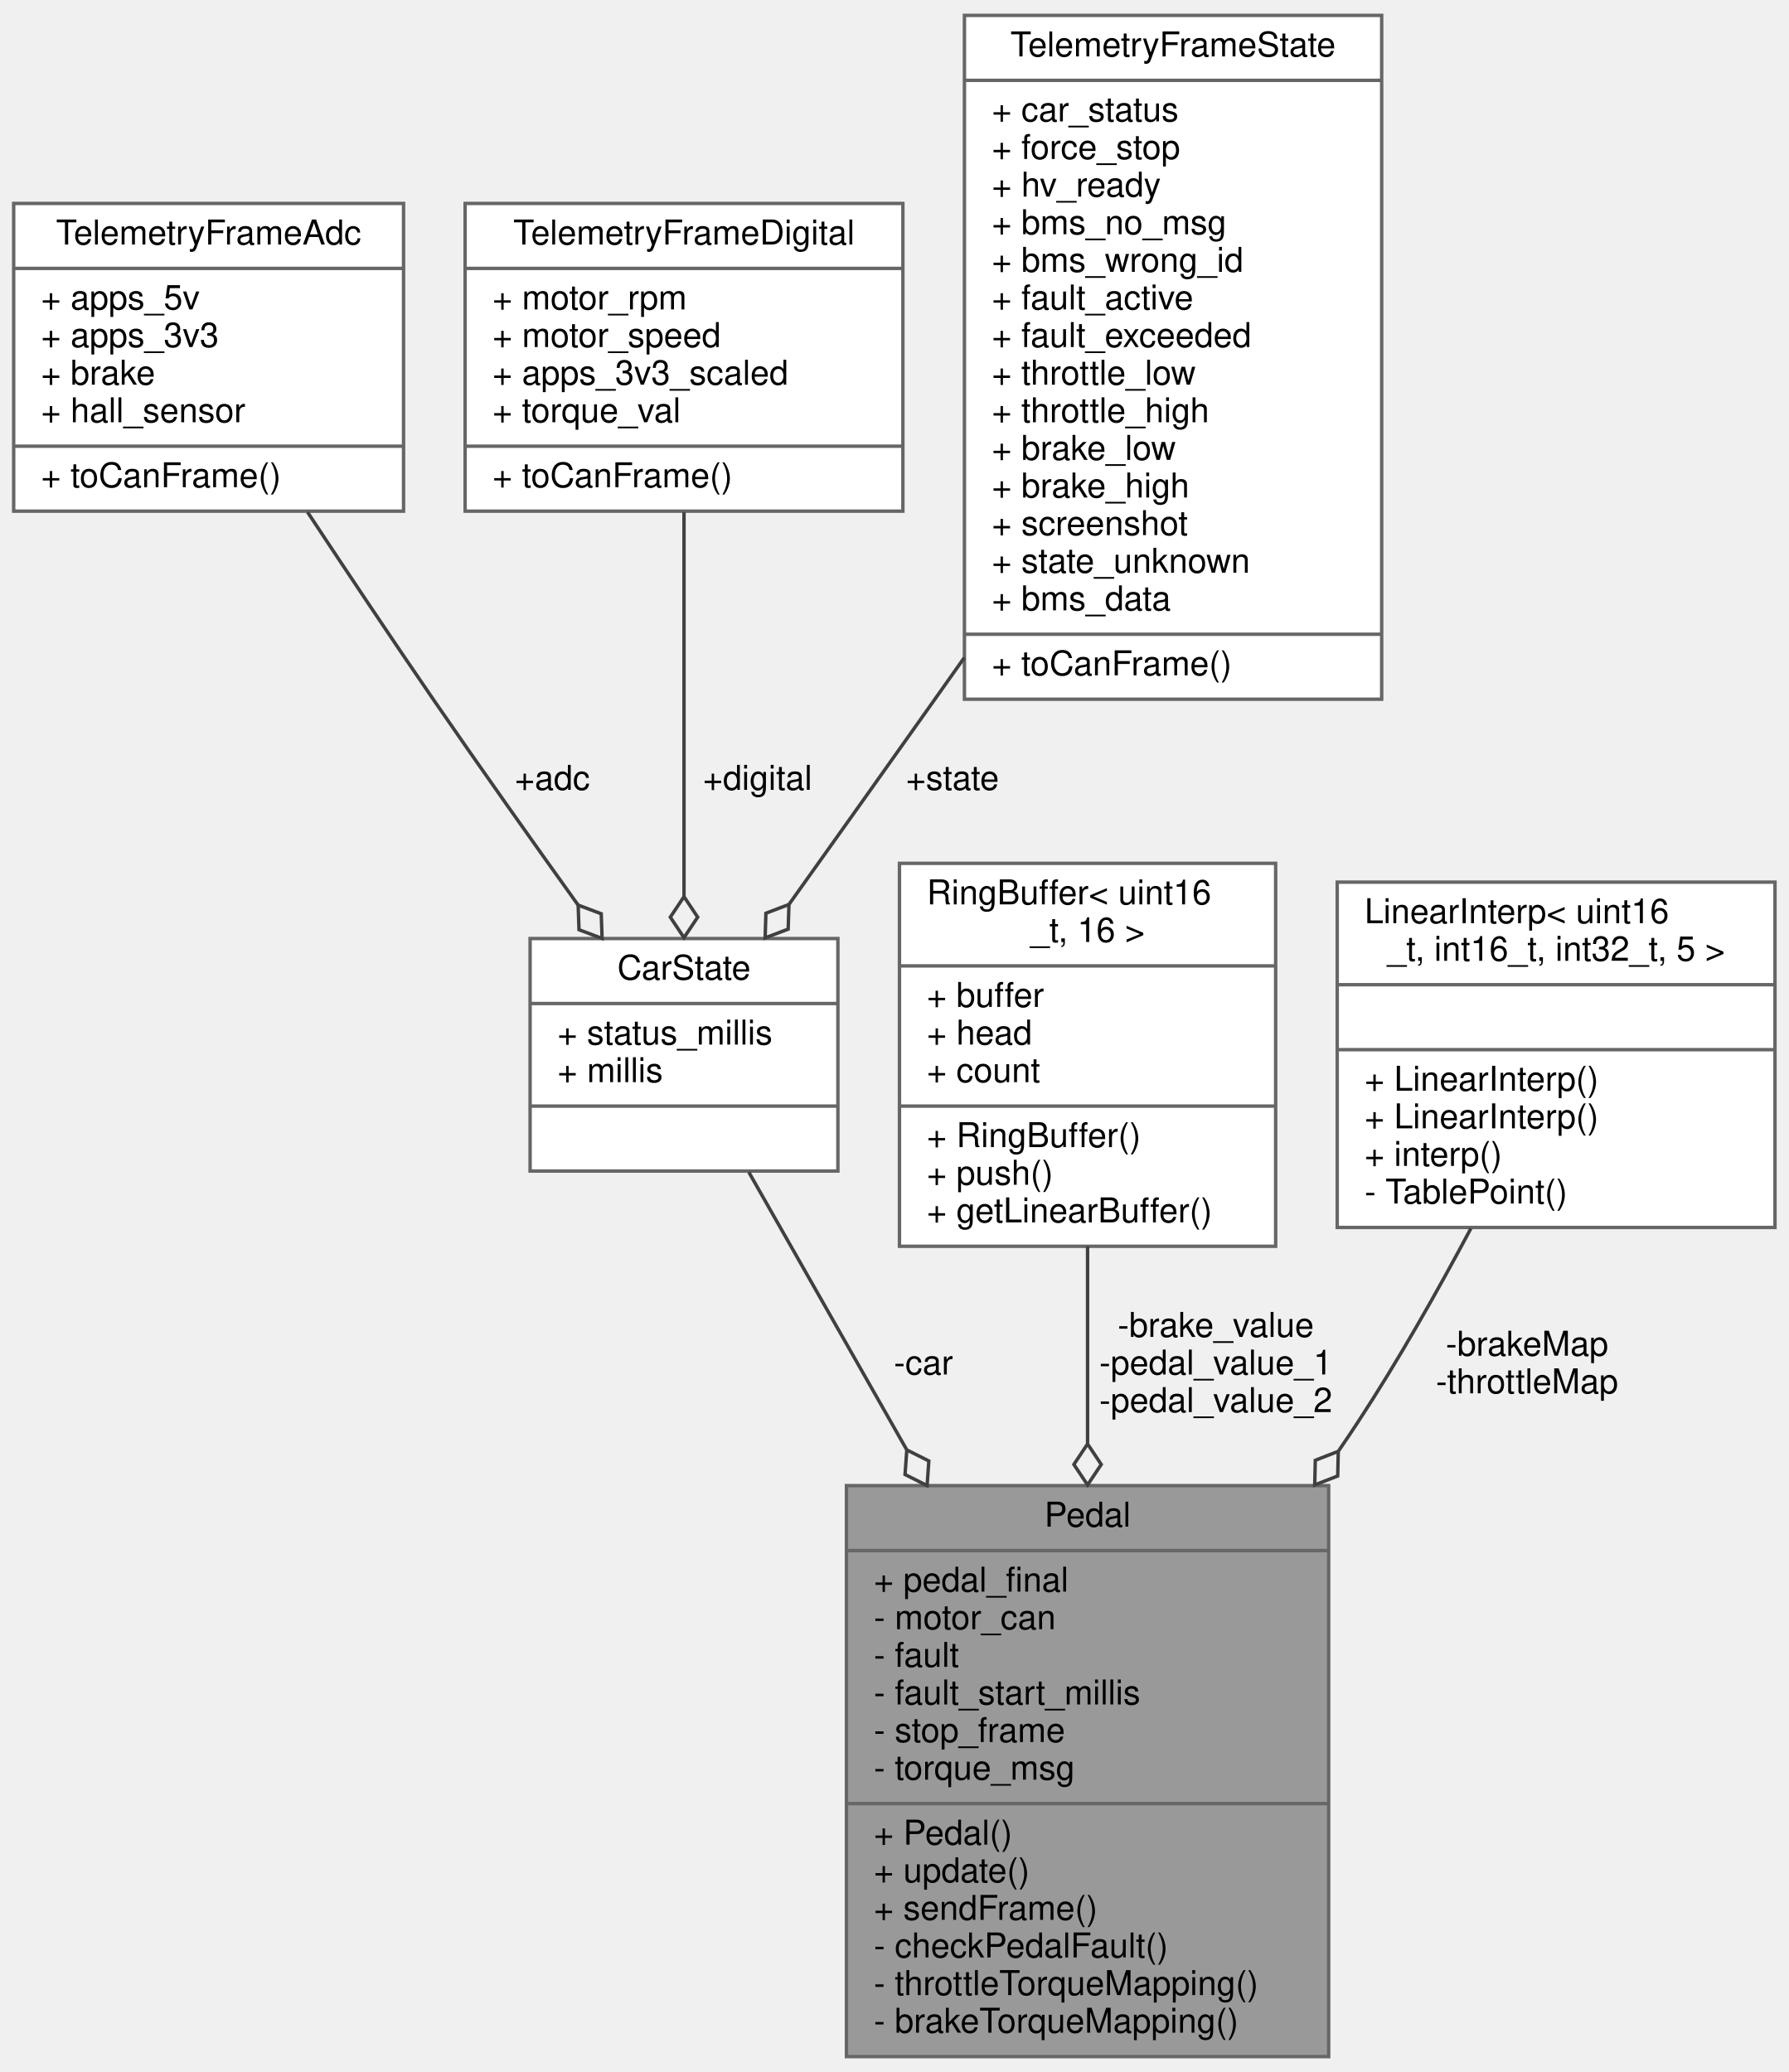
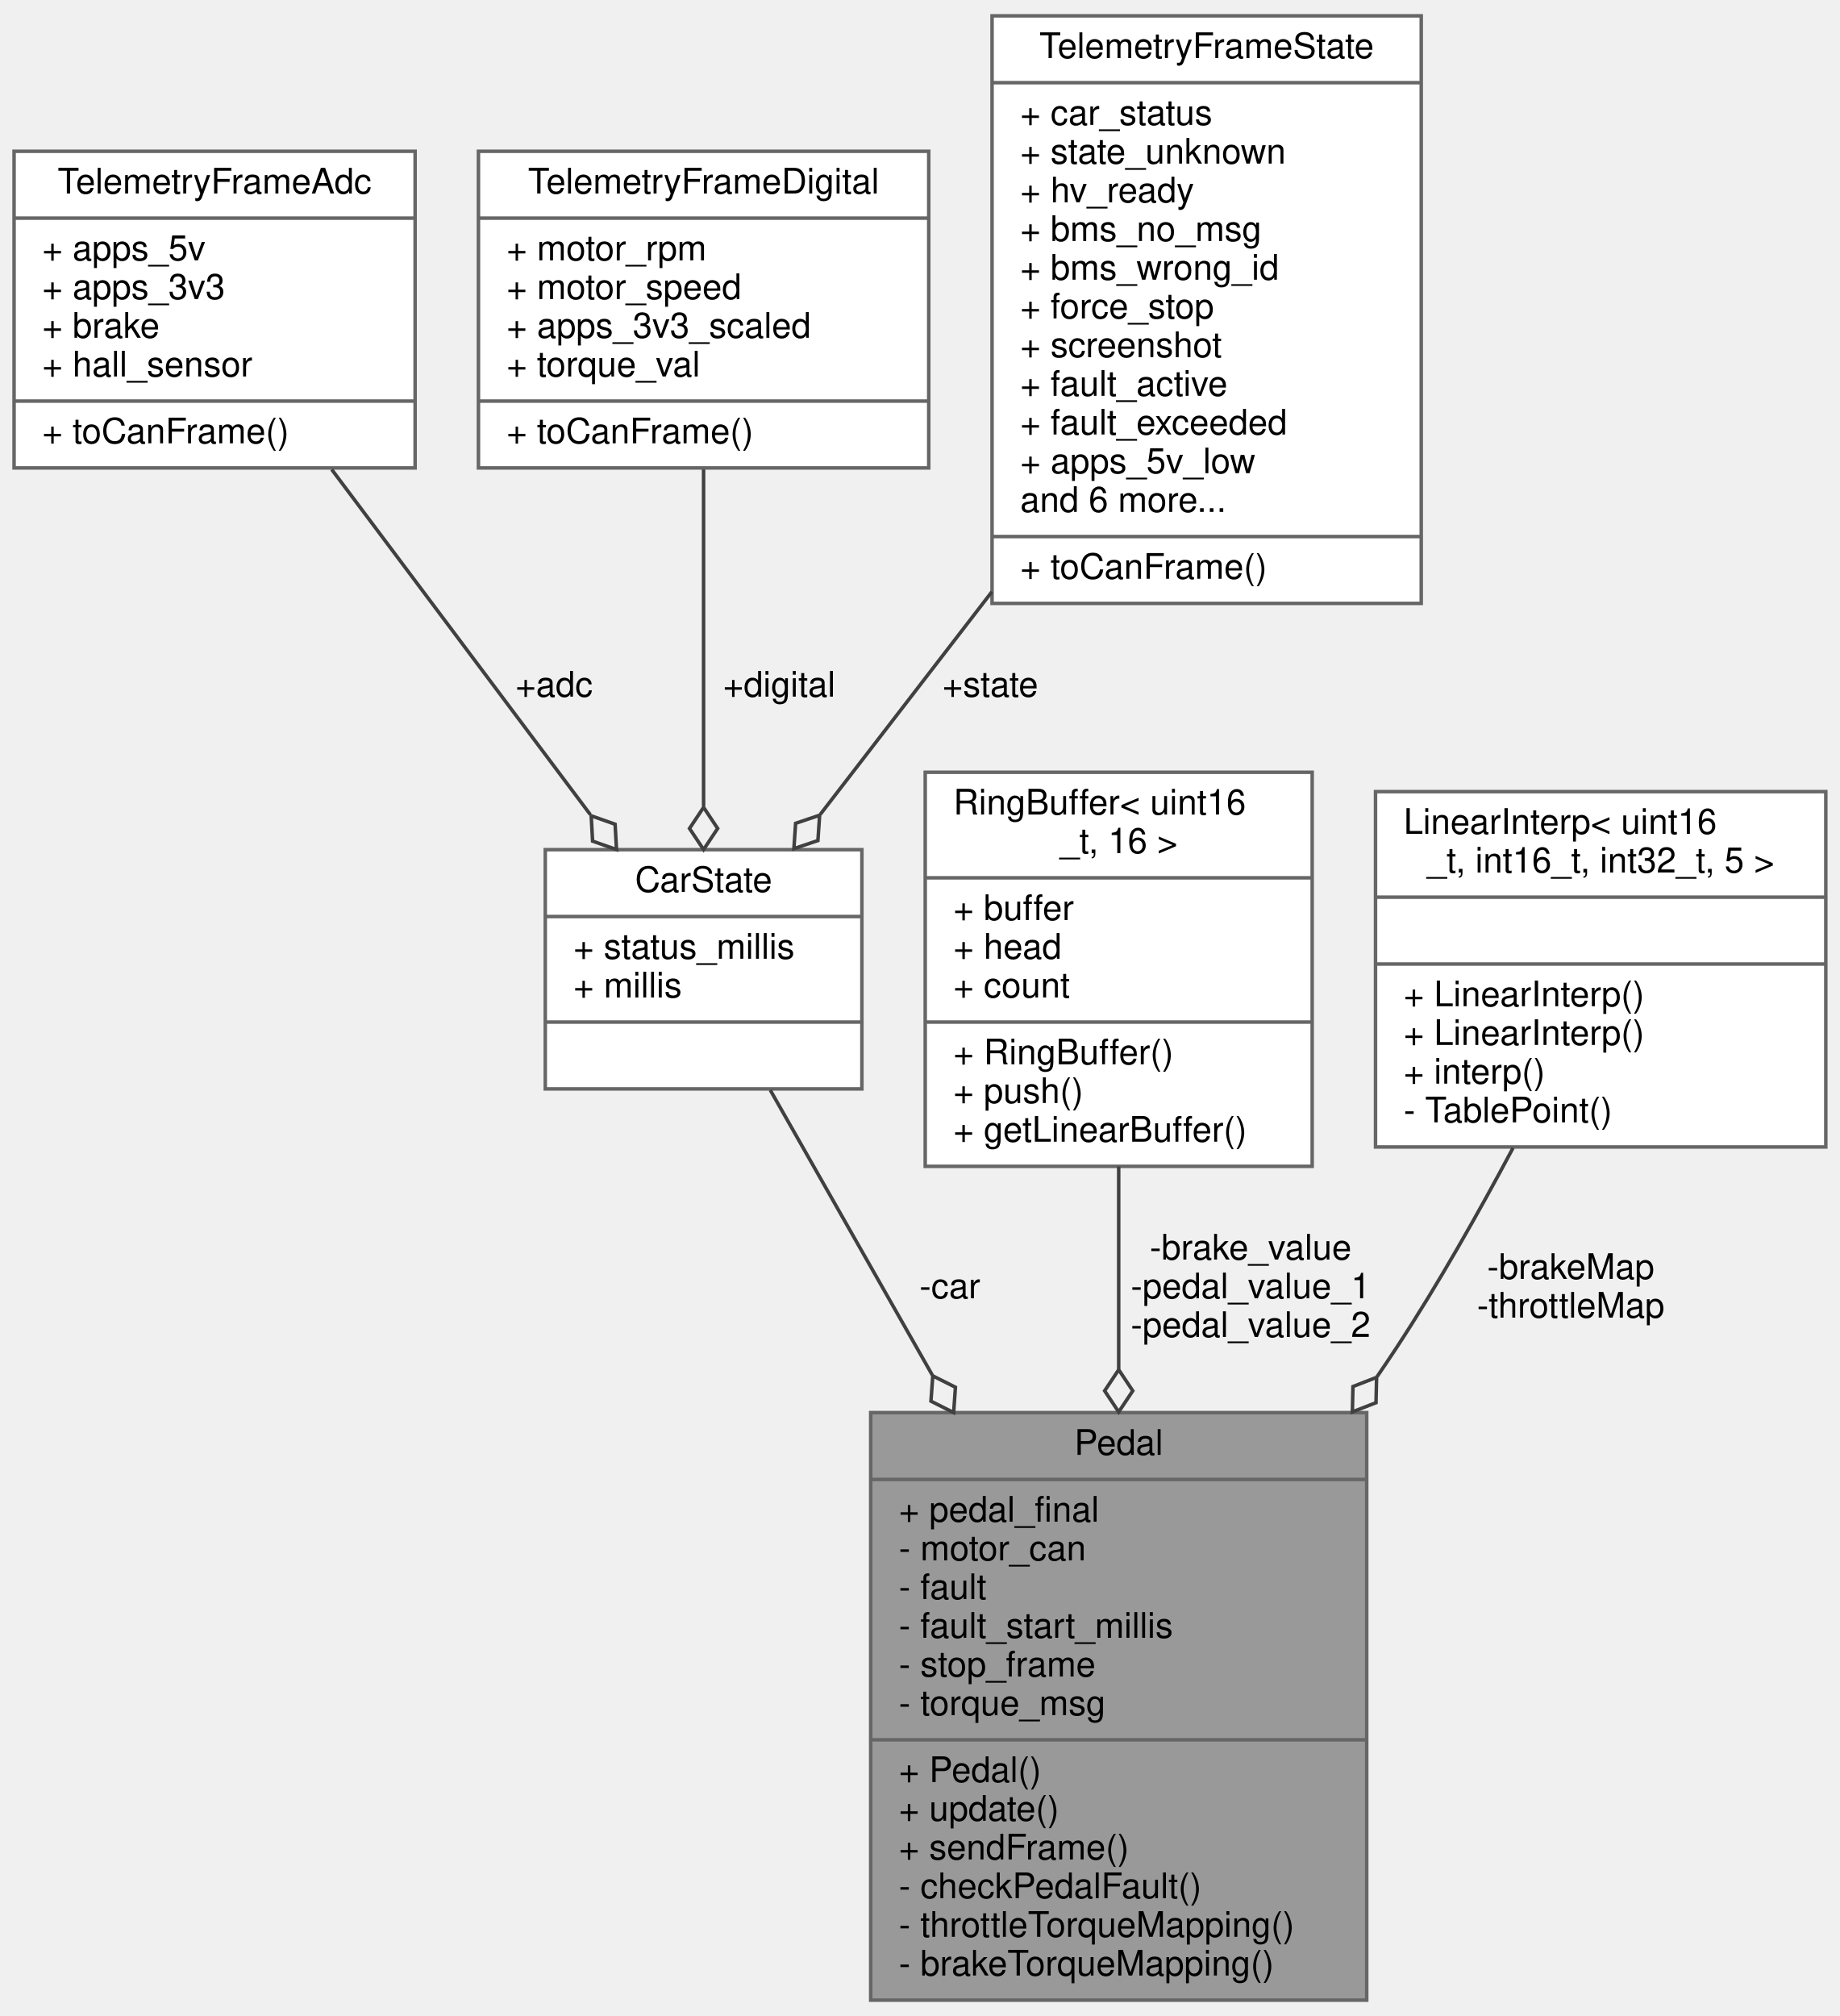
- <svg xmlns="http://www.w3.org/2000/svg" xmlns:xlink="http://www.w3.org/1999/xlink" width="523pt" height="606pt" viewBox="0.00 0.00 523.00 606.00">
-   <g id="graph0" class="graph" transform="scale(1 1) rotate(0) translate(4 602)">
+ <svg xmlns="http://www.w3.org/2000/svg" xmlns:xlink="http://www.w3.org/1999/xlink" width="523pt" height="573pt" viewBox="0.00 0.00 523.00 573.00">
+   <g id="graph0" class="graph" transform="scale(1 1) rotate(0) translate(4 569)">
    <g id="node1" class="node">
      <g id="a_node1">
        <a xlink:title="Pedal class for managing throttle and brake pedal inputs. Handles filtering, fault detection,...">
          <polygon fill="#999999" stroke="#666666" points="243.5,-0.5 243.5,-167.5 384.5,-167.5 384.5,-0.5 243.5,-0.5" />
          <text text-anchor="middle" x="314" y="-155.5" font-family="Helvetica,sans-Serif" font-size="10.00">Pedal</text>
          <polyline fill="none" stroke="#666666" points="243.5,-148.5 384.5,-148.5 " />
          <text text-anchor="start" x="251.5" y="-136.5" font-family="Helvetica,sans-Serif" font-size="10.00">+ pedal_final</text>
          <text text-anchor="start" x="251.5" y="-125.5" font-family="Helvetica,sans-Serif" font-size="10.00">- motor_can</text>
          <text text-anchor="start" x="251.5" y="-114.5" font-family="Helvetica,sans-Serif" font-size="10.00">- fault</text>
          <text text-anchor="start" x="251.5" y="-103.5" font-family="Helvetica,sans-Serif" font-size="10.00">- fault_start_millis</text>
          <text text-anchor="start" x="251.5" y="-92.5" font-family="Helvetica,sans-Serif" font-size="10.00">- stop_frame</text>
          <text text-anchor="start" x="251.5" y="-81.5" font-family="Helvetica,sans-Serif" font-size="10.00">- torque_msg</text>
          <polyline fill="none" stroke="#666666" points="243.5,-74.5 384.5,-74.5 " />
          <text text-anchor="start" x="251.5" y="-62.5" font-family="Helvetica,sans-Serif" font-size="10.00">+ Pedal()</text>
          <text text-anchor="start" x="251.5" y="-51.5" font-family="Helvetica,sans-Serif" font-size="10.00">+ update()</text>
          <text text-anchor="start" x="251.5" y="-40.5" font-family="Helvetica,sans-Serif" font-size="10.00">+ sendFrame()</text>
          <text text-anchor="start" x="251.5" y="-29.5" font-family="Helvetica,sans-Serif" font-size="10.00">- checkPedalFault()</text>
          <text text-anchor="start" x="251.5" y="-18.5" font-family="Helvetica,sans-Serif" font-size="10.00">- throttleTorqueMapping()</text>
          <text text-anchor="start" x="251.5" y="-7.5" font-family="Helvetica,sans-Serif" font-size="10.00">- brakeTorqueMapping()</text>
        </a>
      </g>
    </g>
    <g id="node2" class="node">
      <g id="a_node2">
        <a xlink:href="structCarState.html" target="_top" xlink:title="Represents the state of the car. Holds telemetry data and status, used as central data sharing struct...">
          <polygon fill="white" stroke="#666666" points="151,-259.5 151,-327.5 241,-327.5 241,-259.5 151,-259.5" />
          <text text-anchor="middle" x="196" y="-315.5" font-family="Helvetica,sans-Serif" font-size="10.00">CarState</text>
          <polyline fill="none" stroke="#666666" points="151,-308.5 241,-308.5 " />
          <text text-anchor="start" x="159" y="-296.5" font-family="Helvetica,sans-Serif" font-size="10.00">+ status_millis</text>
          <text text-anchor="start" x="159" y="-285.5" font-family="Helvetica,sans-Serif" font-size="10.00">+ millis</text>
          <polyline fill="none" stroke="#666666" points="151,-278.5 241,-278.5 " />
          <text text-anchor="middle" x="196" y="-266.5" font-family="Helvetica,sans-Serif" font-size="10.00"> </text>
        </a>
      </g>
    </g>
    <g id="edge1" class="edge">
      <path fill="none" stroke="#404040" d="M214.96,-259.16C227.49,-237.12 244.59,-207.06 261.05,-178.11" />
      <polygon fill="none" stroke="#404040" points="261.15,-177.94 260.63,-170.75 267.08,-167.51 267.59,-174.71 261.15,-177.94" />
      <text text-anchor="middle" x="266" y="-200" font-family="Helvetica,sans-Serif" font-size="10.00"> -car</text>
    </g>
    <g id="node3" class="node">
      <g id="a_node3">
        <a xlink:href="structTelemetryFrameAdc.html" target="_top" xlink:title="Telemetry frame structure for ADC readings.">
-           <polygon fill="white" stroke="#666666" points="0,-452.5 0,-542.5 114,-542.5 114,-452.5 0,-452.5" />
-           <text text-anchor="middle" x="57" y="-530.5" font-family="Helvetica,sans-Serif" font-size="10.00">TelemetryFrameAdc</text>
-           <polyline fill="none" stroke="#666666" points="0,-523.5 114,-523.5 " />
-           <text text-anchor="start" x="8" y="-511.5" font-family="Helvetica,sans-Serif" font-size="10.00">+ apps_5v</text>
-           <text text-anchor="start" x="8" y="-500.5" font-family="Helvetica,sans-Serif" font-size="10.00">+ apps_3v3</text>
-           <text text-anchor="start" x="8" y="-489.5" font-family="Helvetica,sans-Serif" font-size="10.00">+ brake</text>
-           <text text-anchor="start" x="8" y="-478.5" font-family="Helvetica,sans-Serif" font-size="10.00">+ hall_sensor</text>
-           <polyline fill="none" stroke="#666666" points="0,-471.5 114,-471.5 " />
-           <text text-anchor="start" x="8" y="-459.5" font-family="Helvetica,sans-Serif" font-size="10.00">+ toCanFrame()</text>
+           <polygon fill="white" stroke="#666666" points="0,-436 0,-526 114,-526 114,-436 0,-436" />
+           <text text-anchor="middle" x="57" y="-514" font-family="Helvetica,sans-Serif" font-size="10.00">TelemetryFrameAdc</text>
+           <polyline fill="none" stroke="#666666" points="0,-507 114,-507 " />
+           <text text-anchor="start" x="8" y="-495" font-family="Helvetica,sans-Serif" font-size="10.00">+ apps_5v</text>
+           <text text-anchor="start" x="8" y="-484" font-family="Helvetica,sans-Serif" font-size="10.00">+ apps_3v3</text>
+           <text text-anchor="start" x="8" y="-473" font-family="Helvetica,sans-Serif" font-size="10.00">+ brake</text>
+           <text text-anchor="start" x="8" y="-462" font-family="Helvetica,sans-Serif" font-size="10.00">+ hall_sensor</text>
+           <polyline fill="none" stroke="#666666" points="0,-455 114,-455 " />
+           <text text-anchor="start" x="8" y="-443" font-family="Helvetica,sans-Serif" font-size="10.00">+ toCanFrame()</text>
        </a>
      </g>
    </g>
    <g id="edge2" class="edge">
-       <path fill="none" stroke="#404040" d="M85.93,-452.21C97.35,-434.9 110.67,-414.94 123,-397 136.58,-377.25 151.92,-355.61 165.02,-337.32" />
-       <polygon fill="none" stroke="#404040" points="165.05,-337.29 165.3,-330.08 172.05,-327.54 171.8,-334.75 165.05,-337.29" />
-       <text text-anchor="middle" x="157.5" y="-371" font-family="Helvetica,sans-Serif" font-size="10.00"> +adc</text>
+       <path fill="none" stroke="#404040" d="M90.29,-435.57C112.57,-405.85 141.72,-366.94 163.77,-337.51" />
+       <polygon fill="none" stroke="#404040" points="164.05,-337.13 164.45,-329.93 171.25,-327.53 170.85,-334.73 164.05,-337.13" />
+       <text text-anchor="middle" x="153.5" y="-371" font-family="Helvetica,sans-Serif" font-size="10.00"> +adc</text>
    </g>
    <g id="node4" class="node">
      <g id="a_node4">
        <a xlink:href="structTelemetryFrameDigital.html" target="_top" xlink:title="Telemetry frame structure for digital signals.">
-           <polygon fill="white" stroke="#666666" points="132,-452.5 132,-542.5 260,-542.5 260,-452.5 132,-452.5" />
-           <text text-anchor="middle" x="196" y="-530.5" font-family="Helvetica,sans-Serif" font-size="10.00">TelemetryFrameDigital</text>
-           <polyline fill="none" stroke="#666666" points="132,-523.5 260,-523.5 " />
-           <text text-anchor="start" x="140" y="-511.5" font-family="Helvetica,sans-Serif" font-size="10.00">+ motor_rpm</text>
-           <text text-anchor="start" x="140" y="-500.5" font-family="Helvetica,sans-Serif" font-size="10.00">+ motor_speed</text>
-           <text text-anchor="start" x="140" y="-489.5" font-family="Helvetica,sans-Serif" font-size="10.00">+ apps_3v3_scaled</text>
-           <text text-anchor="start" x="140" y="-478.5" font-family="Helvetica,sans-Serif" font-size="10.00">+ torque_val</text>
-           <polyline fill="none" stroke="#666666" points="132,-471.5 260,-471.5 " />
-           <text text-anchor="start" x="140" y="-459.5" font-family="Helvetica,sans-Serif" font-size="10.00">+ toCanFrame()</text>
+           <polygon fill="white" stroke="#666666" points="132,-436 132,-526 260,-526 260,-436 132,-436" />
+           <text text-anchor="middle" x="196" y="-514" font-family="Helvetica,sans-Serif" font-size="10.00">TelemetryFrameDigital</text>
+           <polyline fill="none" stroke="#666666" points="132,-507 260,-507 " />
+           <text text-anchor="start" x="140" y="-495" font-family="Helvetica,sans-Serif" font-size="10.00">+ motor_rpm</text>
+           <text text-anchor="start" x="140" y="-484" font-family="Helvetica,sans-Serif" font-size="10.00">+ motor_speed</text>
+           <text text-anchor="start" x="140" y="-473" font-family="Helvetica,sans-Serif" font-size="10.00">+ apps_3v3_scaled</text>
+           <text text-anchor="start" x="140" y="-462" font-family="Helvetica,sans-Serif" font-size="10.00">+ torque_val</text>
+           <polyline fill="none" stroke="#666666" points="132,-455 260,-455 " />
+           <text text-anchor="start" x="140" y="-443" font-family="Helvetica,sans-Serif" font-size="10.00">+ toCanFrame()</text>
        </a>
      </g>
    </g>
    <g id="edge3" class="edge">
-       <path fill="none" stroke="#404040" d="M196,-452.17C196,-418.91 196,-373.52 196,-339.98" />
-       <polygon fill="none" stroke="#404040" points="196,-339.76 192,-333.76 196,-327.76 200,-333.76 196,-339.76" />
+       <path fill="none" stroke="#404040" d="M196,-435.57C196,-406.62 196,-368.97 196,-339.85" />
+       <polygon fill="none" stroke="#404040" points="196,-339.53 192,-333.53 196,-327.53 200,-333.53 196,-339.53" />
      <text text-anchor="middle" x="217.5" y="-371" font-family="Helvetica,sans-Serif" font-size="10.00"> +digital</text>
    </g>
    <g id="node5" class="node">
      <g id="a_node5">
        <a xlink:href="structTelemetryFrameState.html" target="_top" xlink:title="Telemetry frame structure for VCU states.">
-           <polygon fill="white" stroke="#666666" points="278,-397.5 278,-597.5 400,-597.5 400,-397.5 278,-397.5" />
-           <text text-anchor="middle" x="339" y="-585.5" font-family="Helvetica,sans-Serif" font-size="10.00">TelemetryFrameState</text>
-           <polyline fill="none" stroke="#666666" points="278,-578.5 400,-578.5 " />
-           <text text-anchor="start" x="286" y="-566.5" font-family="Helvetica,sans-Serif" font-size="10.00">+ car_status</text>
-           <text text-anchor="start" x="286" y="-555.5" font-family="Helvetica,sans-Serif" font-size="10.00">+ force_stop</text>
-           <text text-anchor="start" x="286" y="-544.5" font-family="Helvetica,sans-Serif" font-size="10.00">+ hv_ready</text>
-           <text text-anchor="start" x="286" y="-533.5" font-family="Helvetica,sans-Serif" font-size="10.00">+ bms_no_msg</text>
-           <text text-anchor="start" x="286" y="-522.5" font-family="Helvetica,sans-Serif" font-size="10.00">+ bms_wrong_id</text>
-           <text text-anchor="start" x="286" y="-511.5" font-family="Helvetica,sans-Serif" font-size="10.00">+ fault_active</text>
-           <text text-anchor="start" x="286" y="-500.5" font-family="Helvetica,sans-Serif" font-size="10.00">+ fault_exceeded</text>
-           <text text-anchor="start" x="286" y="-489.5" font-family="Helvetica,sans-Serif" font-size="10.00">+ throttle_low</text>
-           <text text-anchor="start" x="286" y="-478.5" font-family="Helvetica,sans-Serif" font-size="10.00">+ throttle_high</text>
-           <text text-anchor="start" x="286" y="-467.5" font-family="Helvetica,sans-Serif" font-size="10.00">+ brake_low</text>
-           <text text-anchor="start" x="286" y="-456.5" font-family="Helvetica,sans-Serif" font-size="10.00">+ brake_high</text>
-           <text text-anchor="start" x="286" y="-445.5" font-family="Helvetica,sans-Serif" font-size="10.00">+ screenshot</text>
-           <text text-anchor="start" x="286" y="-434.5" font-family="Helvetica,sans-Serif" font-size="10.00">+ state_unknown</text>
-           <text text-anchor="start" x="286" y="-423.5" font-family="Helvetica,sans-Serif" font-size="10.00">+ bms_data</text>
+           <polygon fill="white" stroke="#666666" points="278,-397.5 278,-564.5 400,-564.5 400,-397.5 278,-397.5" />
+           <text text-anchor="middle" x="339" y="-552.5" font-family="Helvetica,sans-Serif" font-size="10.00">TelemetryFrameState</text>
+           <polyline fill="none" stroke="#666666" points="278,-545.5 400,-545.5 " />
+           <text text-anchor="start" x="286" y="-533.5" font-family="Helvetica,sans-Serif" font-size="10.00">+ car_status</text>
+           <text text-anchor="start" x="286" y="-522.5" font-family="Helvetica,sans-Serif" font-size="10.00">+ state_unknown</text>
+           <text text-anchor="start" x="286" y="-511.5" font-family="Helvetica,sans-Serif" font-size="10.00">+ hv_ready</text>
+           <text text-anchor="start" x="286" y="-500.5" font-family="Helvetica,sans-Serif" font-size="10.00">+ bms_no_msg</text>
+           <text text-anchor="start" x="286" y="-489.5" font-family="Helvetica,sans-Serif" font-size="10.00">+ bms_wrong_id</text>
+           <text text-anchor="start" x="286" y="-478.5" font-family="Helvetica,sans-Serif" font-size="10.00">+ force_stop</text>
+           <text text-anchor="start" x="286" y="-467.5" font-family="Helvetica,sans-Serif" font-size="10.00">+ screenshot</text>
+           <text text-anchor="start" x="286" y="-456.5" font-family="Helvetica,sans-Serif" font-size="10.00">+ fault_active</text>
+           <text text-anchor="start" x="286" y="-445.5" font-family="Helvetica,sans-Serif" font-size="10.00">+ fault_exceeded</text>
+           <text text-anchor="start" x="286" y="-434.5" font-family="Helvetica,sans-Serif" font-size="10.00">+ apps_5v_low</text>
+           <text text-anchor="start" x="286" y="-423.5" font-family="Helvetica,sans-Serif" font-size="10.00">and 6 more...</text>
          <polyline fill="none" stroke="#666666" points="278,-416.5 400,-416.5 " />
          <text text-anchor="start" x="286" y="-404.5" font-family="Helvetica,sans-Serif" font-size="10.00">+ toCanFrame()</text>
        </a>
      </g>
    </g>
    <g id="edge4" class="edge">
-       <path fill="none" stroke="#404040" d="M277.95,-409.65C274.92,-405.37 271.93,-401.14 269,-397 255.16,-377.44 239.77,-355.83 226.71,-337.51" />
-       <polygon fill="none" stroke="#404040" points="226.69,-337.47 219.95,-334.91 219.72,-327.7 226.46,-330.26 226.69,-337.47" />
-       <text text-anchor="middle" x="274.5" y="-371" font-family="Helvetica,sans-Serif" font-size="10.00"> +state</text>
+       <path fill="none" stroke="#404040" d="M277.94,-400.79C261.21,-379.09 243.7,-356.38 229.18,-337.54" />
+       <polygon fill="none" stroke="#404040" points="228.99,-337.3 222.16,-334.99 221.67,-327.79 228.5,-330.1 228.99,-337.3" />
+       <text text-anchor="middle" x="277.5" y="-371" font-family="Helvetica,sans-Serif" font-size="10.00"> +state</text>
    </g>
    <g id="node6" class="node">
      <g id="a_node6">
        <a xlink:href="classRingBuffer.html" target="_top" xlink:title=" ">
          <polygon fill="white" stroke="#666666" points="259,-237.5 259,-349.5 369,-349.5 369,-237.5 259,-237.5" />
          <text text-anchor="start" x="267" y="-337.5" font-family="Helvetica,sans-Serif" font-size="10.00">RingBuffer&lt; uint16</text>
          <text text-anchor="middle" x="314" y="-326.5" font-family="Helvetica,sans-Serif" font-size="10.00">_t, 16 &gt;</text>
          <polyline fill="none" stroke="#666666" points="259,-319.5 369,-319.5 " />
          <text text-anchor="start" x="267" y="-307.5" font-family="Helvetica,sans-Serif" font-size="10.00">+ buffer</text>
          <text text-anchor="start" x="267" y="-296.5" font-family="Helvetica,sans-Serif" font-size="10.00">+ head</text>
          <text text-anchor="start" x="267" y="-285.5" font-family="Helvetica,sans-Serif" font-size="10.00">+ count</text>
          <polyline fill="none" stroke="#666666" points="259,-278.5 369,-278.5 " />
          <text text-anchor="start" x="267" y="-266.5" font-family="Helvetica,sans-Serif" font-size="10.00">+ RingBuffer()</text>
          <text text-anchor="start" x="267" y="-255.5" font-family="Helvetica,sans-Serif" font-size="10.00">+ push()</text>
          <text text-anchor="start" x="267" y="-244.5" font-family="Helvetica,sans-Serif" font-size="10.00">+ getLinearBuffer()</text>
        </a>
      </g>
    </g>
    <g id="edge5" class="edge">
      <path fill="none" stroke="#404040" d="M314,-237.44C314,-219.74 314,-199.6 314,-179.88" />
      <polygon fill="none" stroke="#404040" points="314,-179.69 310,-173.69 314,-167.69 318,-173.69 314,-179.69" />
      <text text-anchor="middle" x="351.5" y="-211" font-family="Helvetica,sans-Serif" font-size="10.00"> -brake_value</text>
      <text text-anchor="middle" x="351.5" y="-200" font-family="Helvetica,sans-Serif" font-size="10.00">-pedal_value_1</text>
      <text text-anchor="middle" x="351.5" y="-189" font-family="Helvetica,sans-Serif" font-size="10.00">-pedal_value_2</text>
    </g>
    <g id="node7" class="node">
      <g id="a_node7">
        <a xlink:href="classLinearInterp.html" target="_top" xlink:title=" ">
          <polygon fill="white" stroke="#666666" points="387,-243 387,-344 515,-344 515,-243 387,-243" />
          <text text-anchor="start" x="395" y="-332" font-family="Helvetica,sans-Serif" font-size="10.00">LinearInterp&lt; uint16</text>
          <text text-anchor="middle" x="451" y="-321" font-family="Helvetica,sans-Serif" font-size="10.00">_t, int16_t, int32_t, 5 &gt;</text>
          <polyline fill="none" stroke="#666666" points="387,-314 515,-314 " />
          <text text-anchor="middle" x="451" y="-302" font-family="Helvetica,sans-Serif" font-size="10.00"> </text>
          <polyline fill="none" stroke="#666666" points="387,-295 515,-295 " />
          <text text-anchor="start" x="395" y="-283" font-family="Helvetica,sans-Serif" font-size="10.00">+ LinearInterp()</text>
          <text text-anchor="start" x="395" y="-272" font-family="Helvetica,sans-Serif" font-size="10.00">+ LinearInterp()</text>
          <text text-anchor="start" x="395" y="-261" font-family="Helvetica,sans-Serif" font-size="10.00">+ interp()</text>
          <text text-anchor="start" x="395" y="-250" font-family="Helvetica,sans-Serif" font-size="10.00">- TablePoint()</text>
        </a>
      </g>
    </g>
    <g id="edge6" class="edge">
      <path fill="none" stroke="#404040" d="M426.09,-242.73C416.39,-224.5 404.79,-203.95 393,-186 391.2,-183.26 389.35,-180.5 387.45,-177.73" />
      <polygon fill="none" stroke="#404040" points="387.31,-177.53 380.59,-174.91 380.42,-167.7 387.14,-170.32 387.31,-177.53" />
      <text text-anchor="middle" x="442.5" y="-205.5" font-family="Helvetica,sans-Serif" font-size="10.00"> -brakeMap</text>
      <text text-anchor="middle" x="442.5" y="-194.5" font-family="Helvetica,sans-Serif" font-size="10.00">-throttleMap</text>
    </g>
  </g>
</svg>
